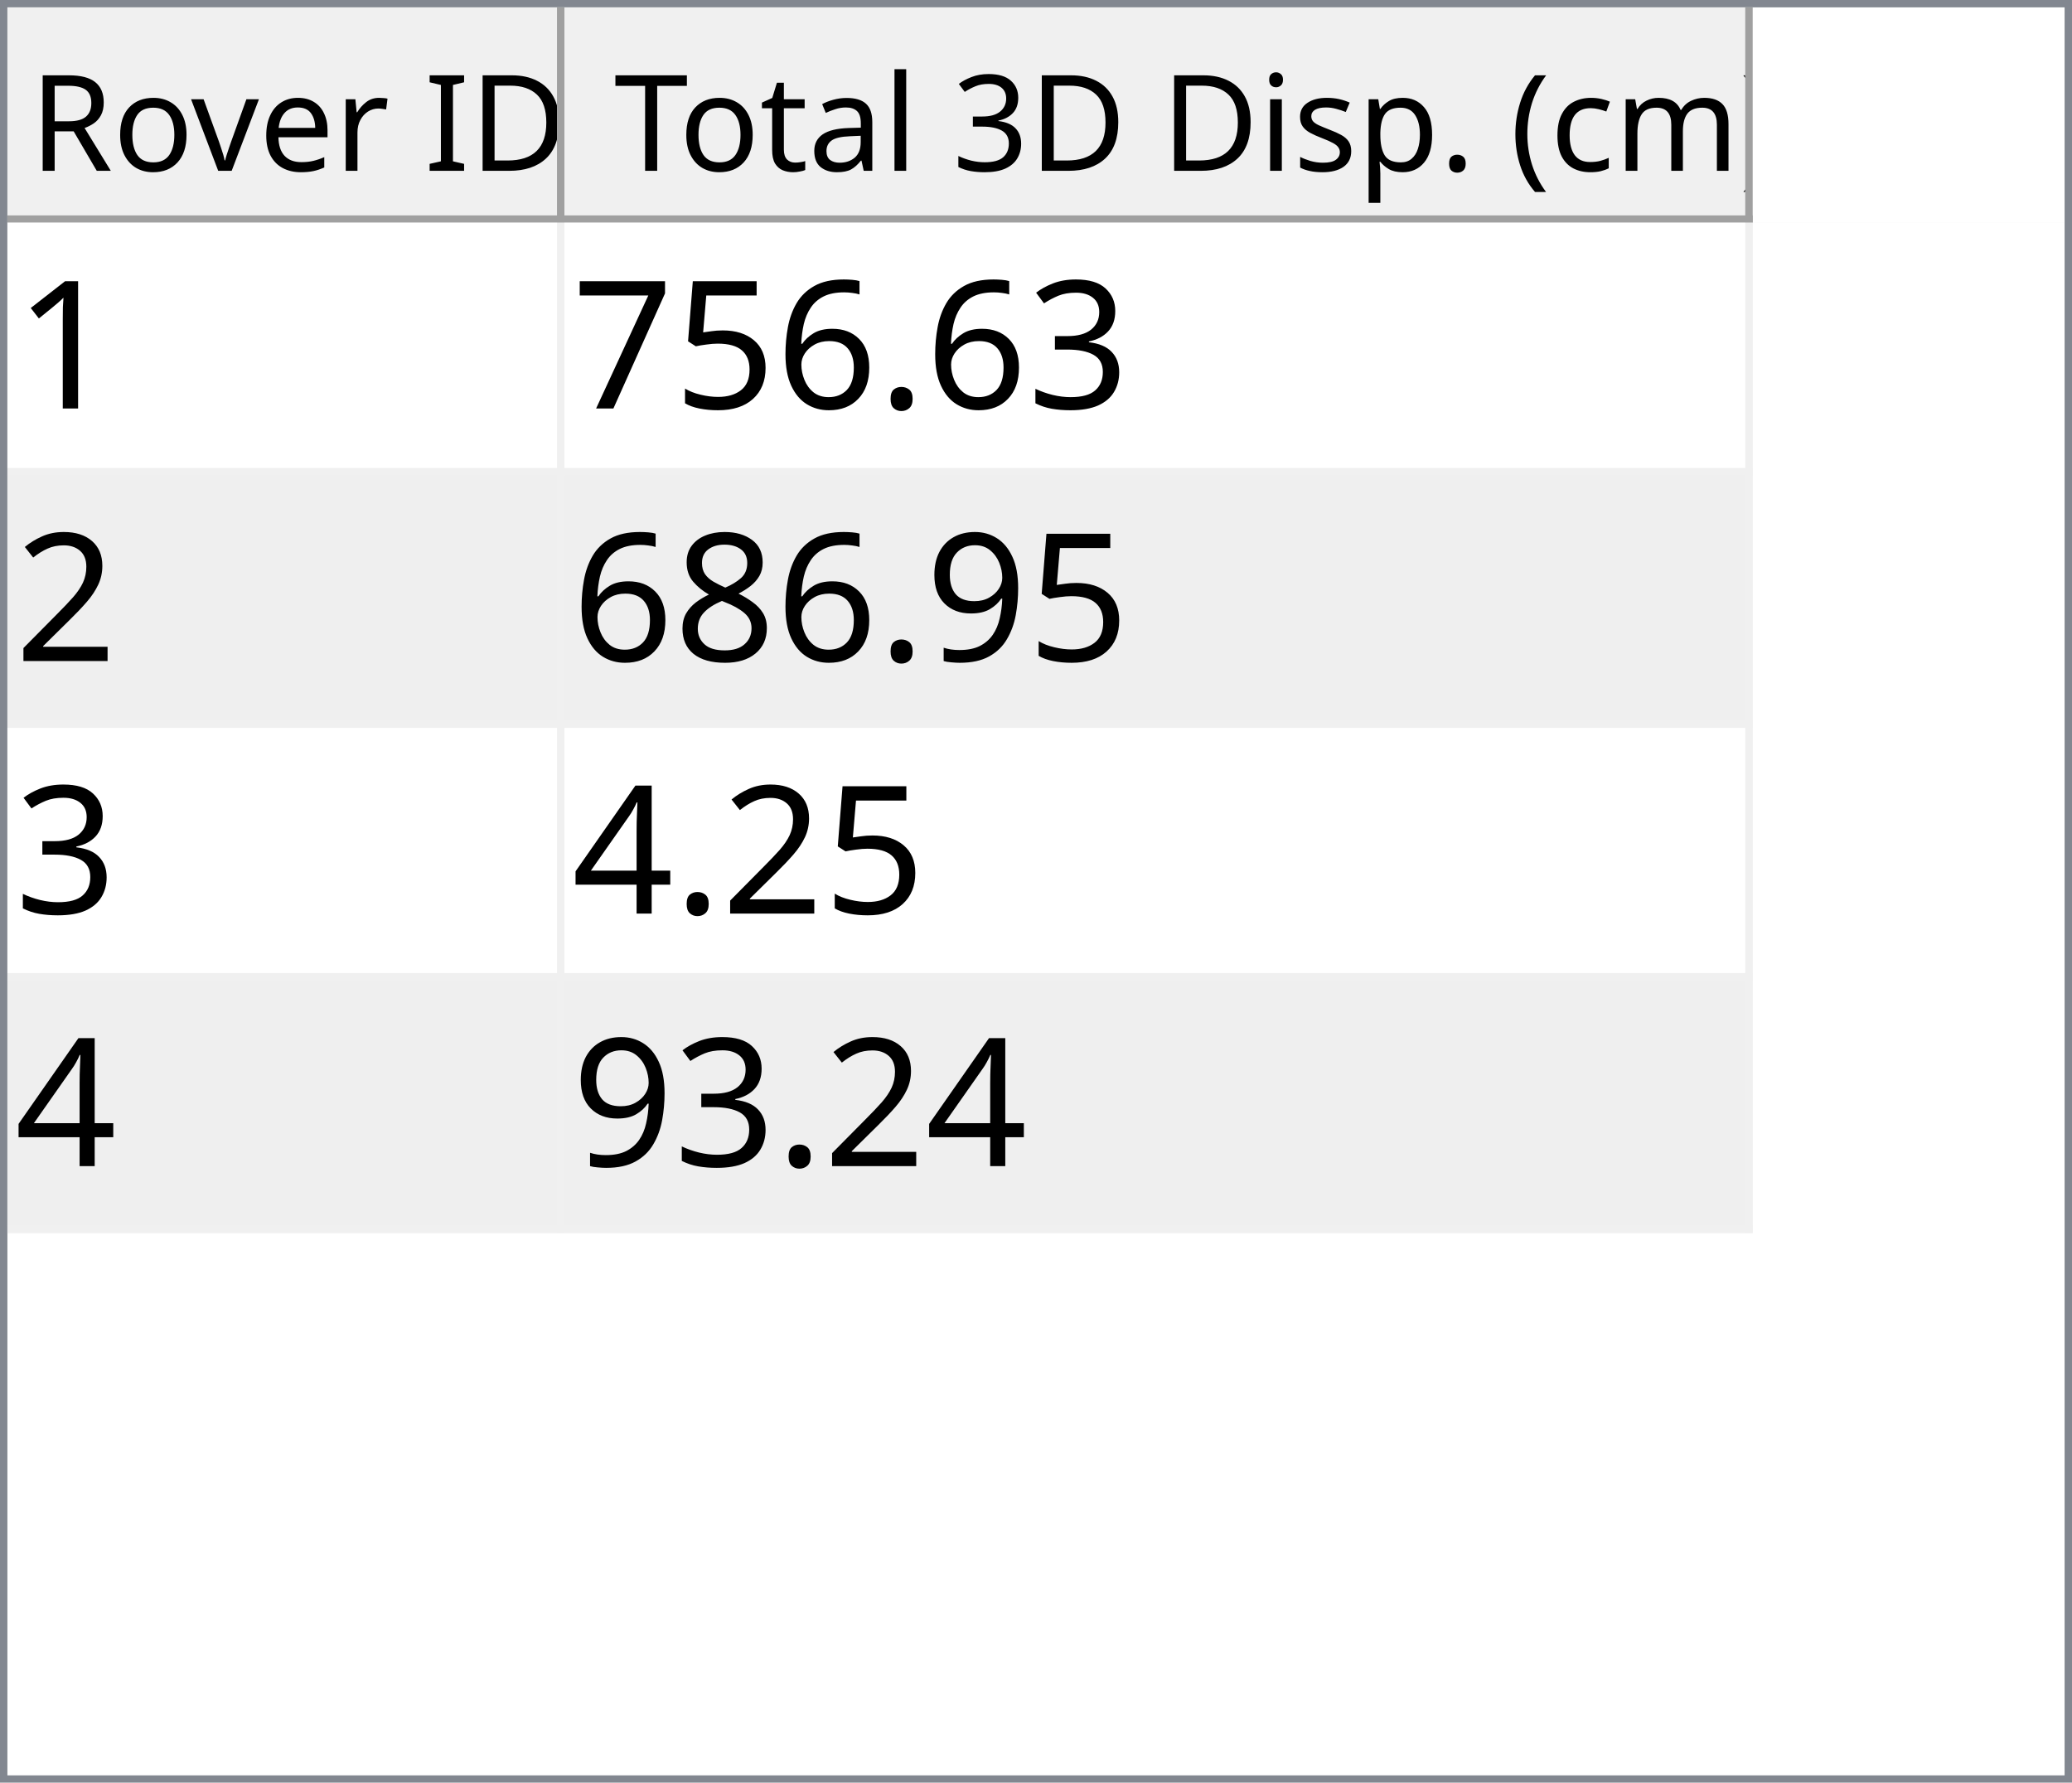
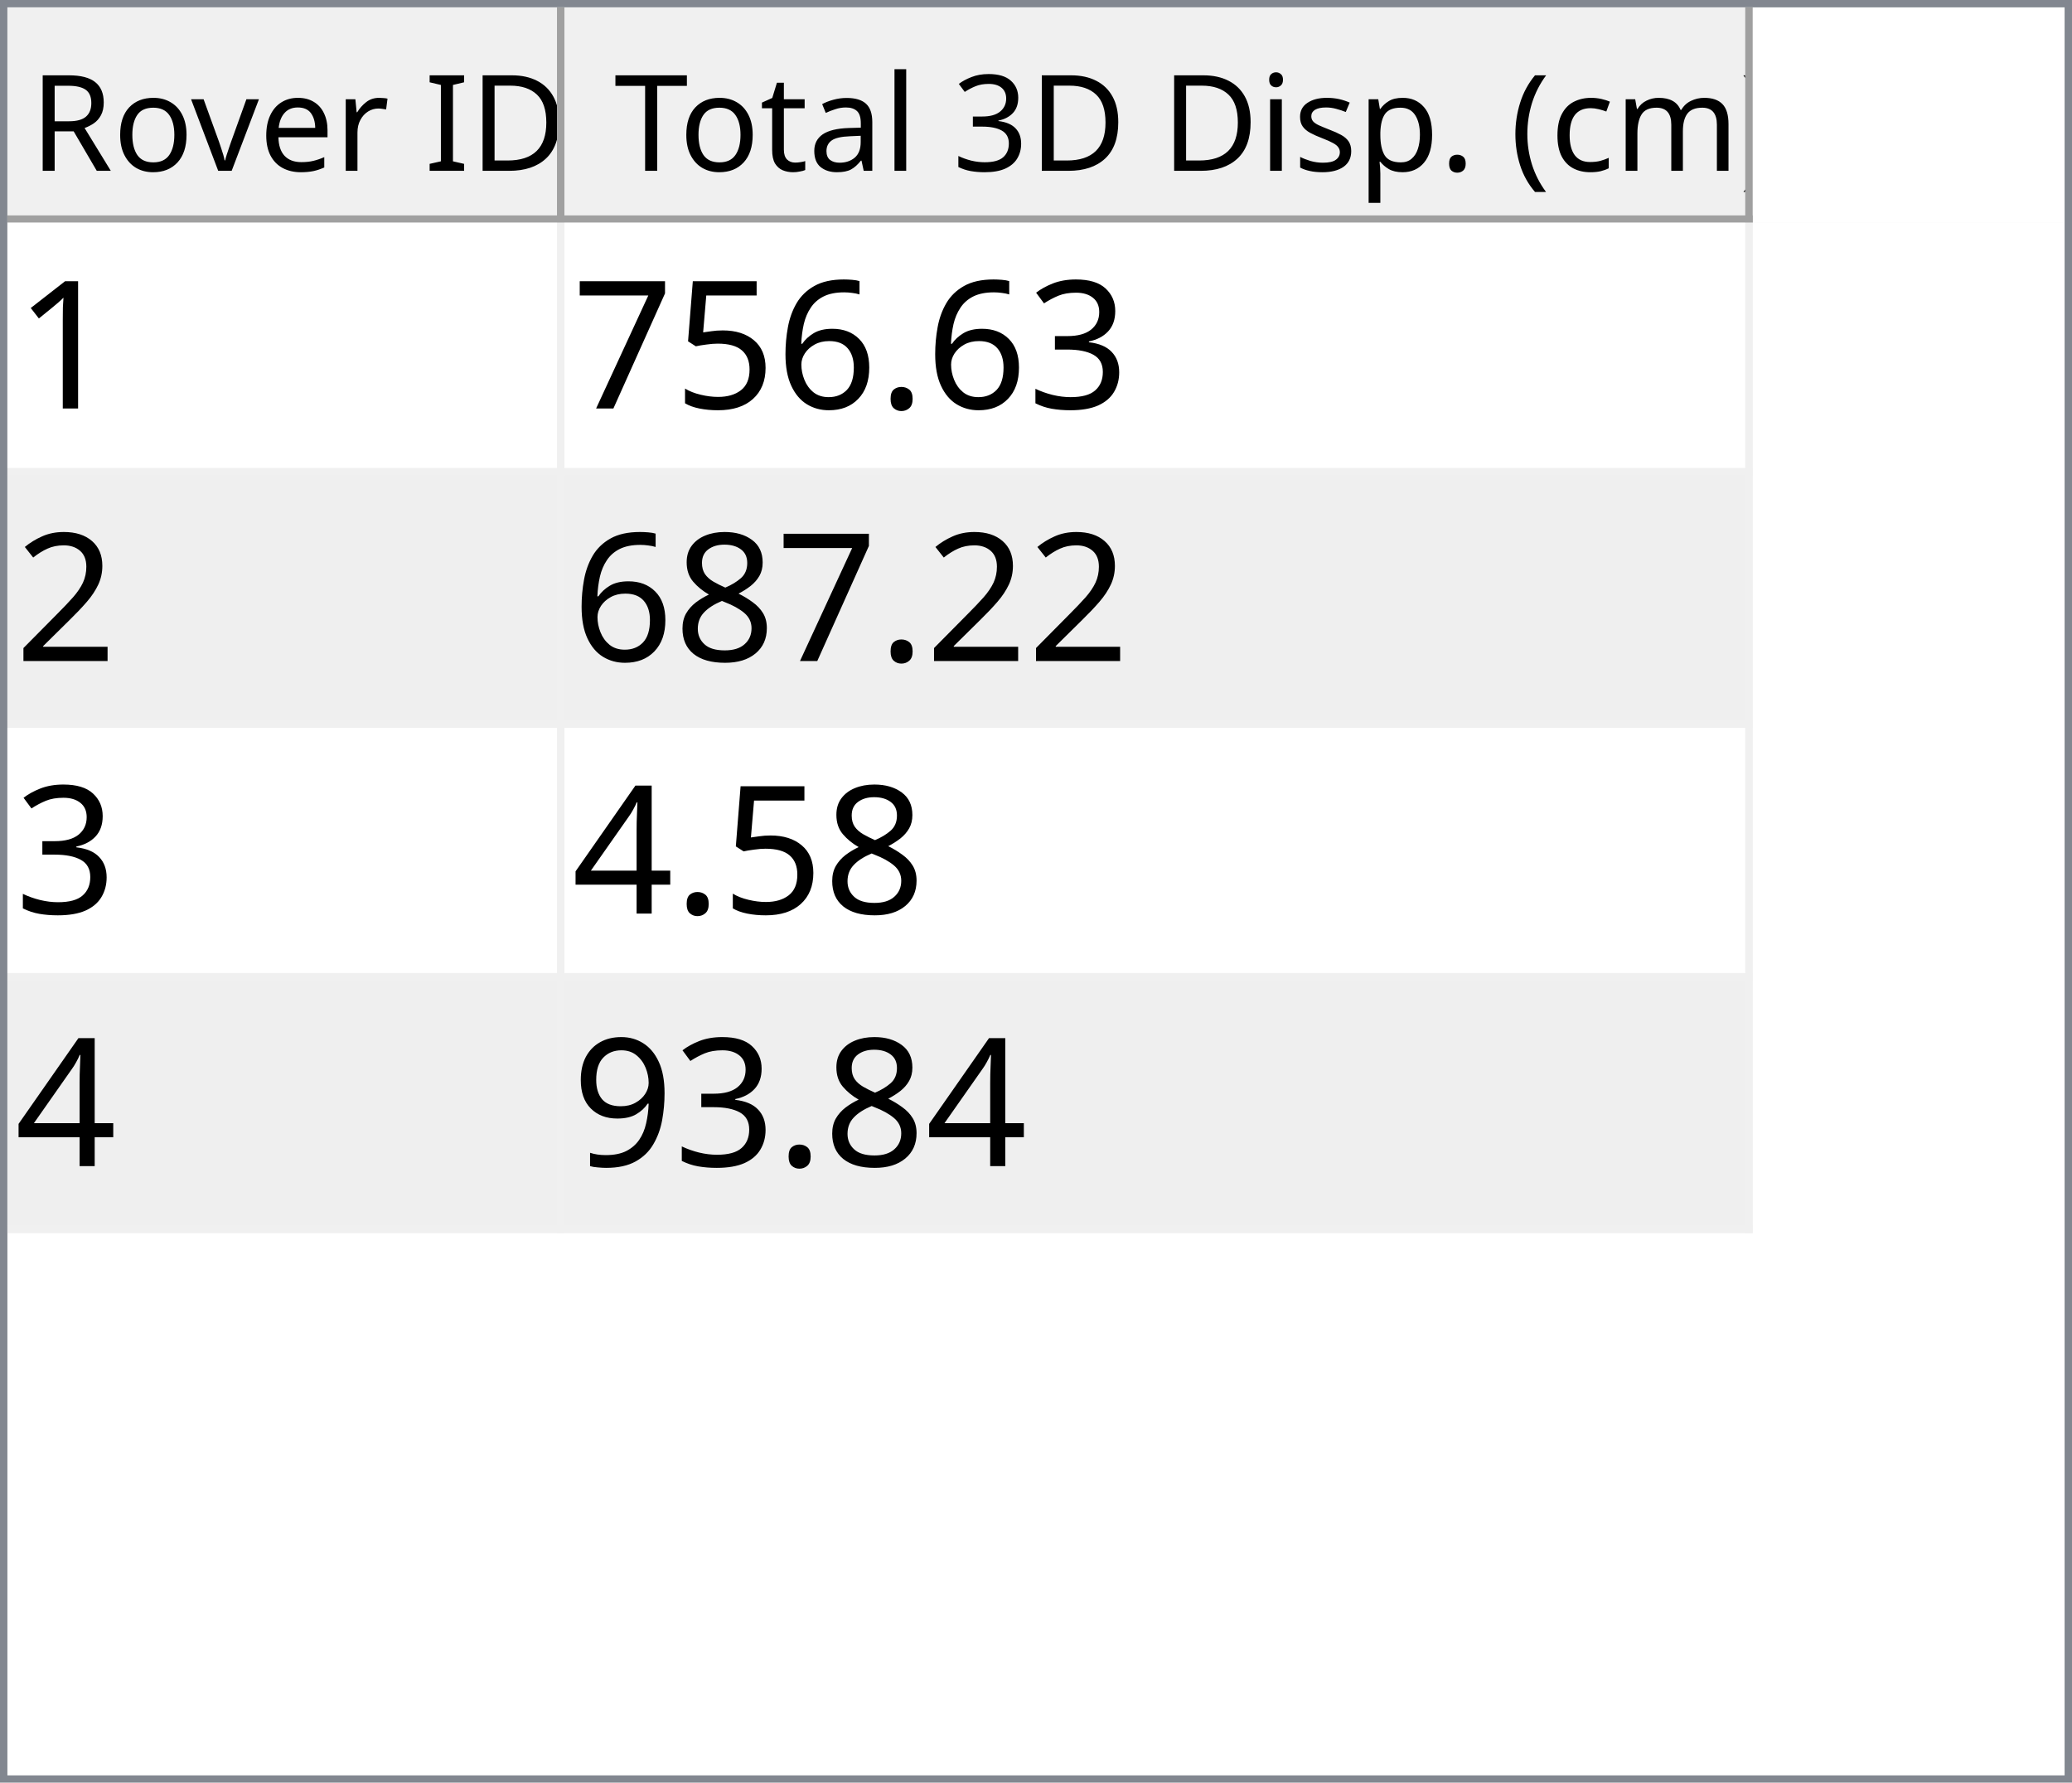
<svg xmlns="http://www.w3.org/2000/svg" style="fill-opacity:1; color-rendering:auto; color-interpolation:auto; text-rendering:auto; stroke:black; stroke-linecap:square; stroke-miterlimit:10; shape-rendering:auto; stroke-opacity:1; fill:black; stroke-dasharray:none; font-weight:normal; stroke-width:1; font-family:'Dialog'; font-style:normal; stroke-linejoin:miter; font-size:12px; stroke-dashoffset:0; image-rendering:auto;" width="279" height="240">
  <defs id="genericDefs" />
  <g>
    <defs id="defs1">
      <clipPath clipPathUnits="userSpaceOnUse" id="clipPath1">
        <path d="M0 0 L279 0 L279 240 L0 240 L0 0 Z" />
      </clipPath>
      <clipPath clipPathUnits="userSpaceOnUse" id="clipPath2">
        <path d="M0 0 L0 240 L279 240 L279 0 Z" />
      </clipPath>
      <clipPath clipPathUnits="userSpaceOnUse" id="clipPath3">
        <path d="M0 0 L0 29 L277 29 L277 0 Z" />
      </clipPath>
      <clipPath clipPathUnits="userSpaceOnUse" id="clipPath4">
        <path d="M0 0 L0 29 L75 29 L75 0 Z" />
      </clipPath>
      <clipPath clipPathUnits="userSpaceOnUse" id="clipPath5">
        <path d="M1 1 L1 28 L74 28 L74 1 Z" />
      </clipPath>
      <clipPath clipPathUnits="userSpaceOnUse" id="clipPath6">
        <path d="M0 0 L0 27 L73 27 L73 0 Z" />
      </clipPath>
      <clipPath clipPathUnits="userSpaceOnUse" id="clipPath7">
        <path d="M-0.5 -0.5 L-0.5 28.5 L74.5 28.5 L74.5 -0.5 Z" />
      </clipPath>
      <clipPath clipPathUnits="userSpaceOnUse" id="clipPath8">
        <path d="M0 0 L0 29 L160 29 L160 0 Z" />
      </clipPath>
      <clipPath clipPathUnits="userSpaceOnUse" id="clipPath9">
        <path d="M1 1 L1 28 L159 28 L159 1 Z" />
      </clipPath>
      <clipPath clipPathUnits="userSpaceOnUse" id="clipPath10">
        <path d="M0 0 L0 27 L158 27 L158 0 Z" />
      </clipPath>
      <clipPath clipPathUnits="userSpaceOnUse" id="clipPath11">
        <path d="M-0.5 -0.5 L-0.5 28.5 L159.5 28.5 L159.5 -0.5 Z" />
      </clipPath>
      <clipPath clipPathUnits="userSpaceOnUse" id="clipPath12">
        <path d="M0 0 L0 209 L277 209 L277 0 Z" />
      </clipPath>
      <clipPath clipPathUnits="userSpaceOnUse" id="clipPath13">
        <path d="M0 0 L0 136 L235 136 L235 0 Z" />
      </clipPath>
      <clipPath clipPathUnits="userSpaceOnUse" id="clipPath14">
        <path d="M-0.5 -0.5 L-0.5 135.5 L234.5 135.5 L234.5 -0.5 Z" />
      </clipPath>
      <clipPath clipPathUnits="userSpaceOnUse" id="clipPath15">
        <path d="M0 0 L0 33 L74 33 L74 0 Z" />
      </clipPath>
      <clipPath clipPathUnits="userSpaceOnUse" id="clipPath16">
        <path d="M0 0 L0 33 L159 33 L159 0 Z" />
      </clipPath>
      <font horiz-adv-x="64.551" id="font1">
        <font-face ascent="107.91" descent="25.098" units-per-em="100" style="font-style:normal; font-family:Segoe UI; font-weight:normal;" />
        <missing-glyph horiz-adv-x="64.551" d="M8.109 0 L8.109 68.266 L56.453 68.266 L56.453 0 L8.109 0 ZM15.328 7.234 L49.219 7.234 L49.219 61.031 L15.328 61.031 L15.328 7.234 Z" />
        <glyph unicode="D" horiz-adv-x="70.117" d="M9.188 0 L9.188 70.016 L28.516 70.016 Q65.531 70.016 65.531 35.891 Q65.531 19.672 55.25 9.836 Q44.969 0 27.734 0 L9.188 0 ZM17.391 62.594 L17.391 7.422 L27.828 7.422 Q41.609 7.422 49.273 14.797 Q56.938 22.172 56.938 35.688 Q56.938 62.594 28.328 62.594 L17.391 62.594 Z" />
        <glyph unicode="I" horiz-adv-x="26.611" d="M17.391 0 L9.188 0 L9.188 70.016 L17.391 70.016 L17.391 0 Z" />
        <glyph unicode=" " horiz-adv-x="27.393" d="" />
        <glyph unicode="r" horiz-adv-x="34.766" d="M34.188 41.891 Q32.078 43.5 28.125 43.5 Q23 43.5 19.555 38.672 Q16.109 33.844 16.109 25.484 L16.109 0 L8.109 0 L8.109 50 L16.109 50 L16.109 39.703 L16.312 39.703 Q18.016 44.969 21.531 47.922 Q25.047 50.875 29.391 50.875 Q32.516 50.875 34.188 50.203 L34.188 41.891 Z" />
        <glyph unicode="e" horiz-adv-x="52.295" d="M48.297 23 L12.984 23 Q13.188 14.656 17.484 10.109 Q21.781 5.562 29.297 5.562 Q37.75 5.562 44.828 11.141 L44.828 3.609 Q38.234 -1.172 27.391 -1.172 Q16.797 -1.172 10.742 5.641 Q4.688 12.453 4.688 24.812 Q4.688 36.469 11.305 43.82 Q17.922 51.172 27.734 51.172 Q37.547 51.172 42.922 44.828 Q48.297 38.484 48.297 27.203 L48.297 23 ZM40.094 29.781 Q40.047 36.719 36.75 40.578 Q33.453 44.438 27.594 44.438 Q21.922 44.438 17.969 40.383 Q14.016 36.328 13.094 29.781 L40.094 29.781 Z" />
        <glyph unicode="v" horiz-adv-x="47.9" d="M47.406 50 L27.484 0 L19.625 0 L0.688 50 L9.469 50 L22.172 13.672 Q23.578 9.672 23.922 6.688 L24.125 6.688 Q24.609 10.453 25.688 13.484 L38.969 50 L47.406 50 Z" />
        <glyph unicode="o" horiz-adv-x="58.594" d="M29 -1.172 Q17.922 -1.172 11.305 5.836 Q4.688 12.844 4.688 24.422 Q4.688 37.016 11.57 44.094 Q18.453 51.172 30.172 51.172 Q41.359 51.172 47.633 44.289 Q53.906 37.406 53.906 25.203 Q53.906 13.234 47.141 6.031 Q40.375 -1.172 29 -1.172 ZM29.594 44.438 Q21.875 44.438 17.383 39.188 Q12.891 33.938 12.891 24.703 Q12.891 15.828 17.43 10.695 Q21.969 5.562 29.594 5.562 Q37.359 5.562 41.531 10.594 Q45.703 15.625 45.703 24.906 Q45.703 34.281 41.531 39.359 Q37.359 44.438 29.594 44.438 Z" />
        <glyph unicode="R" horiz-adv-x="59.814" d="M59.375 0 L49.609 0 L37.891 19.625 Q36.281 22.359 34.766 24.289 Q33.25 26.219 31.664 27.438 Q30.078 28.656 28.25 29.219 Q26.422 29.781 24.125 29.781 L17.391 29.781 L17.391 0 L9.188 0 L9.188 70.016 L30.078 70.016 Q34.672 70.016 38.555 68.867 Q42.438 67.719 45.289 65.375 Q48.141 63.031 49.758 59.547 Q51.375 56.062 51.375 51.375 Q51.375 47.703 50.273 44.656 Q49.172 41.609 47.148 39.211 Q45.125 36.812 42.266 35.133 Q39.406 33.453 35.844 32.516 L35.844 32.328 Q37.594 31.547 38.891 30.547 Q40.188 29.547 41.359 28.18 Q42.531 26.812 43.68 25.078 Q44.828 23.344 46.234 21.047 L59.375 0 ZM17.391 62.594 L17.391 37.203 L28.516 37.203 Q31.594 37.203 34.203 38.133 Q36.812 39.062 38.719 40.797 Q40.625 42.531 41.703 45.047 Q42.781 47.562 42.781 50.688 Q42.781 56.297 39.141 59.445 Q35.5 62.594 28.609 62.594 L17.391 62.594 Z" />
        <glyph unicode=")" horiz-adv-x="30.176" d="M8.297 -15.922 L1.172 -15.922 Q16.406 2.344 16.406 26.812 Q16.406 51.469 1.078 70.016 L8.297 70.016 Q23.531 52.156 23.531 26.703 Q23.531 1.375 8.297 -15.922 Z" />
        <glyph unicode="m" horiz-adv-x="86.133" d="M79.109 0 L71.094 0 L71.094 28.719 Q71.094 37.016 68.531 40.727 Q65.969 44.438 59.906 44.438 Q54.781 44.438 51.195 39.75 Q47.609 35.062 47.609 28.516 L47.609 0 L39.594 0 L39.594 29.688 Q39.594 44.438 28.219 44.438 Q22.953 44.438 19.531 40.016 Q16.109 35.594 16.109 28.516 L16.109 0 L8.109 0 L8.109 50 L16.109 50 L16.109 42.094 L16.312 42.094 Q21.625 51.172 31.844 51.172 Q36.969 51.172 40.773 48.312 Q44.578 45.453 46 40.828 Q51.562 51.172 62.594 51.172 Q79.109 51.172 79.109 30.812 L79.109 0 Z" />
        <glyph unicode="c" horiz-adv-x="46.191" d="M42.188 2.297 Q36.422 -1.172 28.516 -1.172 Q17.828 -1.172 11.258 5.789 Q4.688 12.75 4.688 23.828 Q4.688 36.188 11.766 43.68 Q18.844 51.172 30.672 51.172 Q37.25 51.172 42.281 48.734 L42.281 40.531 Q36.719 44.438 30.375 44.438 Q22.703 44.438 17.797 38.945 Q12.891 33.453 12.891 24.516 Q12.891 15.719 17.508 10.641 Q22.125 5.562 29.891 5.562 Q36.422 5.562 42.188 9.906 L42.188 2.297 Z" />
        <glyph unicode="(" horiz-adv-x="30.176" d="M29.109 -15.922 L21.969 -15.922 Q6.844 1.375 6.844 26.703 Q6.844 52.156 21.969 70.016 L29.203 70.016 Q13.875 51.469 13.875 26.812 Q13.875 2.344 29.109 -15.922 Z" />
        <glyph unicode="." horiz-adv-x="21.68" d="M10.891 -1.078 Q8.641 -1.078 7.055 0.539 Q5.469 2.156 5.469 4.391 Q5.469 6.641 7.055 8.273 Q8.641 9.906 10.891 9.906 Q13.188 9.906 14.797 8.273 Q16.406 6.641 16.406 4.391 Q16.406 2.156 14.797 0.539 Q13.188 -1.078 10.891 -1.078 Z" />
        <glyph unicode="p" horiz-adv-x="58.789" d="M16.312 7.234 L16.109 7.234 L16.109 -23 L8.109 -23 L8.109 50 L16.109 50 L16.109 41.219 L16.312 41.219 Q22.219 51.172 33.594 51.172 Q43.266 51.172 48.688 44.461 Q54.109 37.75 54.109 26.469 Q54.109 13.922 48 6.375 Q41.891 -1.172 31.297 -1.172 Q21.578 -1.172 16.312 7.234 ZM16.109 27.391 L16.109 20.406 Q16.109 14.203 20.141 9.883 Q24.172 5.562 30.375 5.562 Q37.641 5.562 41.773 11.133 Q45.906 16.703 45.906 26.609 Q45.906 34.969 42.047 39.703 Q38.188 44.438 31.594 44.438 Q24.609 44.438 20.359 39.578 Q16.109 34.719 16.109 27.391 Z" />
        <glyph unicode="s" horiz-adv-x="42.432" d="M5.078 1.812 L5.078 10.406 Q11.625 5.562 19.484 5.562 Q30.031 5.562 30.031 12.594 Q30.031 14.594 29.125 15.992 Q28.219 17.391 26.68 18.461 Q25.141 19.531 23.07 20.383 Q21 21.234 18.609 22.172 Q15.281 23.484 12.766 24.828 Q10.25 26.172 8.57 27.859 Q6.891 29.547 6.031 31.695 Q5.172 33.844 5.172 36.719 Q5.172 40.234 6.789 42.945 Q8.406 45.656 11.086 47.484 Q13.766 49.312 17.211 50.242 Q20.656 51.172 24.312 51.172 Q30.812 51.172 35.938 48.922 L35.938 40.828 Q30.422 44.438 23.25 44.438 Q21 44.438 19.195 43.922 Q17.391 43.406 16.094 42.477 Q14.797 41.547 14.086 40.258 Q13.375 38.969 13.375 37.406 Q13.375 35.453 14.086 34.133 Q14.797 32.812 16.164 31.789 Q17.531 30.766 19.484 29.938 Q21.438 29.109 23.922 28.125 Q27.25 26.859 29.883 25.516 Q32.516 24.172 34.375 22.484 Q36.234 20.797 37.234 18.602 Q38.234 16.406 38.234 13.375 Q38.234 9.672 36.602 6.938 Q34.969 4.203 32.234 2.398 Q29.5 0.594 25.93 -0.289 Q22.359 -1.172 18.453 -1.172 Q10.75 -1.172 5.078 1.812 Z" />
        <glyph unicode="i" horiz-adv-x="24.219" d="M12.203 62.703 Q10.062 62.703 8.547 64.164 Q7.031 65.625 7.031 67.875 Q7.031 70.125 8.547 71.609 Q10.062 73.094 12.203 73.094 Q14.406 73.094 15.945 71.609 Q17.484 70.125 17.484 67.875 Q17.484 65.719 15.945 64.211 Q14.406 62.703 12.203 62.703 ZM16.109 0 L8.109 0 L8.109 50 L16.109 50 L16.109 0 Z" />
        <glyph unicode="3" horiz-adv-x="53.906" d="M46.531 19.828 Q46.531 15.094 44.75 11.211 Q42.969 7.328 39.719 4.57 Q36.469 1.812 31.93 0.297 Q27.391 -1.219 21.922 -1.219 Q11.922 -1.219 6 2.594 L6 11.188 Q13.094 5.609 22.219 5.609 Q25.875 5.609 28.828 6.539 Q31.781 7.469 33.906 9.227 Q36.031 10.984 37.18 13.477 Q38.328 15.969 38.328 19.094 Q38.328 32.812 18.797 32.812 L12.984 32.812 L12.984 39.594 L18.5 39.594 Q35.797 39.594 35.797 52.484 Q35.797 64.406 22.609 64.406 Q15.188 64.406 8.688 59.422 L8.688 67.188 Q15.375 71.188 24.609 71.188 Q29 71.188 32.57 69.969 Q36.141 68.75 38.68 66.555 Q41.219 64.359 42.609 61.281 Q44 58.203 44 54.5 Q44 40.672 30.031 36.719 L30.031 36.531 Q33.594 36.141 36.625 34.797 Q39.656 33.453 41.852 31.305 Q44.047 29.156 45.289 26.25 Q46.531 23.344 46.531 19.828 Z" />
        <glyph unicode="l" horiz-adv-x="24.219" d="M16.109 0 L8.109 0 L8.109 74.031 L16.109 74.031 L16.109 0 Z" />
        <glyph unicode="a" horiz-adv-x="50.879" d="M43.891 0 L35.891 0 L35.891 7.812 L35.688 7.812 Q30.469 -1.172 20.312 -1.172 Q12.844 -1.172 8.617 2.781 Q4.391 6.734 4.391 13.281 Q4.391 27.297 20.906 29.594 L35.891 31.688 Q35.891 44.438 25.594 44.438 Q16.547 44.438 9.281 38.281 L9.281 46.484 Q16.656 51.172 26.266 51.172 Q43.891 51.172 43.891 32.516 L43.891 0 ZM35.891 25.297 L23.828 23.641 Q18.266 22.859 15.43 20.875 Q12.594 18.891 12.594 13.875 Q12.594 10.203 15.211 7.883 Q17.828 5.562 22.172 5.562 Q28.125 5.562 32.008 9.742 Q35.891 13.922 35.891 20.312 L35.891 25.297 Z" />
        <glyph unicode="t" horiz-adv-x="33.887" d="M31.297 0.484 Q28.469 -1.078 23.828 -1.078 Q10.688 -1.078 10.688 13.578 L10.688 43.172 L2.094 43.172 L2.094 50 L10.688 50 L10.688 62.203 L18.703 64.797 L18.703 50 L31.297 50 L31.297 43.172 L18.703 43.172 L18.703 14.984 Q18.703 9.969 20.414 7.82 Q22.125 5.672 26.078 5.672 Q29.109 5.672 31.297 7.328 L31.297 0.484 Z" />
        <glyph unicode="T" horiz-adv-x="52.393" d="M50.594 62.594 L30.375 62.594 L30.375 0 L22.172 0 L22.172 62.594 L2 62.594 L2 70.016 L50.594 70.016 L50.594 62.594 Z" />
      </font>
      <font horiz-adv-x="75.0" id="font2">
        <font-face ascent="100.537" descent="21.973" units-per-em="100" style="font-style:normal; font-family:sans-serif; font-weight:normal;" />
        <missing-glyph horiz-adv-x="75.0" d="M12.5 0 L12.5 62.5 L62.5 62.5 L62.5 0 L12.5 0 ZM14.062 1.562 L60.938 1.562 L60.938 60.938 L14.062 60.938 L14.062 1.562 Z" />
        <glyph unicode="1" horiz-adv-x="55.615" d="M37.25 0 L28.469 0 L28.469 56 Q25.297 52.984 20.141 49.953 Q14.984 46.922 10.891 45.406 L10.891 53.906 Q18.266 57.375 23.781 62.305 Q29.297 67.234 31.594 71.875 L37.25 71.875 L37.25 0 Z" />
        <glyph unicode="3" horiz-adv-x="55.615" d="M4.203 18.891 L12.984 20.062 Q14.5 12.594 18.141 9.297 Q21.781 6 27 6 Q33.203 6 37.477 10.297 Q41.75 14.594 41.75 20.953 Q41.75 27 37.797 30.93 Q33.844 34.859 27.734 34.859 Q25.25 34.859 21.531 33.891 L22.516 41.609 Q23.391 41.5 23.922 41.5 Q29.547 41.5 34.039 44.43 Q38.531 47.359 38.531 53.469 Q38.531 58.297 35.258 61.477 Q31.984 64.656 26.812 64.656 Q21.688 64.656 18.266 61.43 Q14.844 58.203 13.875 51.766 L5.078 53.328 Q6.688 62.156 12.398 67.016 Q18.109 71.875 26.609 71.875 Q32.469 71.875 37.398 69.359 Q42.328 66.844 44.945 62.5 Q47.562 58.156 47.562 53.266 Q47.562 48.641 45.07 44.828 Q42.578 41.016 37.703 38.766 Q44.047 37.312 47.562 32.695 Q51.078 28.078 51.078 21.141 Q51.078 11.766 44.242 5.25 Q37.406 -1.266 26.953 -1.266 Q17.531 -1.266 11.305 4.352 Q5.078 9.969 4.203 18.891 Z" />
        <glyph unicode="." horiz-adv-x="27.783" d="M9.078 0 L9.078 10.016 L19.094 10.016 L19.094 0 L9.078 0 Z" />
        <glyph unicode="6" horiz-adv-x="55.615" d="M49.75 54.047 L41.016 53.375 Q39.844 58.547 37.703 60.891 Q34.125 64.656 28.906 64.656 Q24.703 64.656 21.531 62.312 Q17.391 59.281 14.992 53.469 Q12.594 47.656 12.5 36.922 Q15.672 41.75 20.266 44.094 Q24.859 46.438 29.891 46.438 Q38.672 46.438 44.852 39.969 Q51.031 33.5 51.031 23.25 Q51.031 16.5 48.125 10.719 Q45.219 4.938 40.141 1.859 Q35.062 -1.219 28.609 -1.219 Q17.625 -1.219 10.695 6.859 Q3.766 14.938 3.766 33.5 Q3.766 54.25 11.422 63.672 Q18.109 71.875 29.438 71.875 Q37.891 71.875 43.289 67.141 Q48.688 62.406 49.75 54.047 ZM13.875 23.188 Q13.875 18.656 15.797 14.508 Q17.719 10.359 21.188 8.18 Q24.656 6 28.469 6 Q34.031 6 38.039 10.492 Q42.047 14.984 42.047 22.703 Q42.047 30.125 38.086 34.398 Q34.125 38.672 28.125 38.672 Q22.172 38.672 18.023 34.398 Q13.875 30.125 13.875 23.188 Z" />
        <glyph unicode="5" horiz-adv-x="55.615" d="M4.156 18.75 L13.375 19.531 Q14.406 12.797 18.141 9.398 Q21.875 6 27.156 6 Q33.5 6 37.891 10.789 Q42.281 15.578 42.281 23.484 Q42.281 31 38.062 35.352 Q33.844 39.703 27 39.703 Q22.75 39.703 19.336 37.773 Q15.922 35.844 13.969 32.766 L5.719 33.844 L12.641 70.609 L48.25 70.609 L48.25 62.203 L19.672 62.203 L15.828 42.969 Q22.266 47.469 29.344 47.469 Q38.719 47.469 45.164 40.969 Q51.609 34.469 51.609 24.266 Q51.609 14.547 45.953 7.469 Q39.062 -1.219 27.156 -1.219 Q17.391 -1.219 11.211 4.25 Q5.031 9.719 4.156 18.75 Z" />
        <glyph unicode="7" horiz-adv-x="55.615" d="M4.734 62.203 L4.734 70.656 L51.078 70.656 L51.078 63.812 Q44.234 56.547 37.523 44.484 Q30.812 32.422 27.156 19.672 Q24.516 10.688 23.781 0 L14.75 0 Q14.891 8.453 18.062 20.414 Q21.234 32.375 27.172 43.484 Q33.109 54.594 39.797 62.203 L4.734 62.203 Z" />
        <glyph unicode="2" horiz-adv-x="55.615" d="M50.344 8.453 L50.344 0 L3.031 0 Q2.938 3.172 4.047 6.109 Q5.859 10.938 9.836 15.625 Q13.812 20.312 21.344 26.469 Q33.016 36.031 37.117 41.625 Q41.219 47.219 41.219 52.203 Q41.219 57.422 37.477 61.008 Q33.734 64.594 27.734 64.594 Q21.391 64.594 17.578 60.789 Q13.766 56.984 13.719 50.25 L4.688 51.172 Q5.609 61.281 11.664 66.578 Q17.719 71.875 27.938 71.875 Q38.234 71.875 44.242 66.164 Q50.25 60.453 50.25 52 Q50.25 47.703 48.492 43.555 Q46.734 39.406 42.656 34.812 Q38.578 30.219 29.109 22.219 Q21.188 15.578 18.945 13.211 Q16.703 10.844 15.234 8.453 L50.344 8.453 Z" />
-         <glyph unicode="9" horiz-adv-x="55.615" d="M5.469 16.547 L13.922 17.328 Q14.984 11.375 18.016 8.688 Q21.047 6 25.781 6 Q29.828 6 32.883 7.859 Q35.938 9.719 37.891 12.82 Q39.844 15.922 41.164 21.195 Q42.484 26.469 42.484 31.938 Q42.484 32.516 42.438 33.688 Q39.797 29.5 35.234 26.883 Q30.672 24.266 25.344 24.266 Q16.453 24.266 10.305 30.711 Q4.156 37.156 4.156 47.703 Q4.156 58.594 10.578 65.234 Q17 71.875 26.656 71.875 Q33.641 71.875 39.43 68.117 Q45.219 64.359 48.219 57.398 Q51.219 50.438 51.219 37.25 Q51.219 23.531 48.242 15.406 Q45.266 7.281 39.383 3.031 Q33.5 -1.219 25.594 -1.219 Q17.188 -1.219 11.867 3.445 Q6.547 8.109 5.469 16.547 ZM41.453 48.141 Q41.453 55.719 37.43 60.156 Q33.406 64.594 27.734 64.594 Q21.875 64.594 17.531 59.812 Q13.188 55.031 13.188 47.406 Q13.188 40.578 17.312 36.305 Q21.438 32.031 27.484 32.031 Q33.594 32.031 37.523 36.305 Q41.453 40.578 41.453 48.141 Z" />
        <glyph unicode="8" horiz-adv-x="55.615" d="M17.672 38.812 Q12.203 40.828 9.57 44.539 Q6.938 48.25 6.938 53.422 Q6.938 61.234 12.555 66.555 Q18.172 71.875 27.484 71.875 Q36.859 71.875 42.578 66.43 Q48.297 60.984 48.297 53.172 Q48.297 48.188 45.68 44.508 Q43.062 40.828 37.75 38.812 Q44.344 36.672 47.781 31.883 Q51.219 27.094 51.219 20.453 Q51.219 11.281 44.727 5.031 Q38.234 -1.219 27.641 -1.219 Q17.047 -1.219 10.547 5.055 Q4.047 11.328 4.047 20.703 Q4.047 27.688 7.594 32.398 Q11.141 37.109 17.672 38.812 ZM15.922 53.719 Q15.922 48.641 19.195 45.414 Q22.469 42.188 27.688 42.188 Q32.766 42.188 36.016 45.383 Q39.266 48.578 39.266 53.219 Q39.266 58.062 35.914 61.359 Q32.562 64.656 27.594 64.656 Q22.562 64.656 19.242 61.43 Q15.922 58.203 15.922 53.719 ZM13.094 20.656 Q13.094 16.891 14.875 13.375 Q16.656 9.859 20.172 7.93 Q23.688 6 27.734 6 Q34.031 6 38.133 10.055 Q42.234 14.109 42.234 20.359 Q42.234 26.703 38.016 30.859 Q33.797 35.016 27.438 35.016 Q21.234 35.016 17.164 30.914 Q13.094 26.812 13.094 20.656 Z" />
        <glyph unicode="4" horiz-adv-x="55.615" d="M32.328 0 L32.328 17.141 L1.266 17.141 L1.266 25.203 L33.938 71.578 L41.109 71.578 L41.109 25.203 L50.781 25.203 L50.781 17.141 L41.109 17.141 L41.109 0 L32.328 0 ZM32.328 25.203 L32.328 57.469 L9.906 25.203 L32.328 25.203 Z" />
+         <glyph unicode="9" horiz-adv-x="55.615" d="M5.469 16.547 L13.922 17.328 Q14.984 11.375 18.016 8.688 Q21.047 6 25.781 6 Q29.828 6 32.883 7.859 Q35.938 9.719 37.891 12.82 Q39.844 15.922 41.164 21.195 Q42.484 26.469 42.484 31.938 Q42.484 32.516 42.438 33.688 Q39.797 29.5 35.234 26.883 Q30.672 24.266 25.344 24.266 Q16.453 24.266 10.305 30.711 Q4.156 37.156 4.156 47.703 Q4.156 58.594 10.578 65.234 Q17 71.875 26.656 71.875 Q33.641 71.875 39.43 68.117 Q45.219 64.359 48.219 57.398 Q51.219 50.438 51.219 37.25 Q51.219 23.531 48.242 15.406 Q45.266 7.281 39.383 3.031 Q33.5 -1.219 25.594 -1.219 Q17.188 -1.219 11.867 3.445 Q6.547 8.109 5.469 16.547 ZM41.453 48.141 Q41.453 55.719 37.43 60.156 Q33.406 64.594 27.734 64.594 Q21.875 64.594 17.531 59.812 Q13.188 55.031 13.188 47.406 Q13.188 40.578 17.312 36.305 Q21.438 32.031 27.484 32.031 Q33.594 32.031 37.523 36.305 Q41.453 40.578 41.453 48.141 Z" />
      </font>
    </defs>
    <g style="fill:white; stroke:white;">
      <rect x="0" y="0" width="279" style="clip-path:url(#clipPath1); stroke:none;" height="240" />
    </g>
    <g style="fill:white; text-rendering:optimizeSpeed; color-rendering:optimizeSpeed; image-rendering:optimizeSpeed; shape-rendering:crispEdges; stroke:white; color-interpolation:sRGB;">
      <rect x="0" width="279" height="240" y="0" style="stroke:none;" />
      <path style="stroke:none;" d="M0 240 L279 240 L279 0 L0 0 Z" />
    </g>
    <g style="fill:rgb(240,240,240); font-size:18px; font-family:'Segoe UI'; stroke:rgb(240,240,240);">
      <rect x="0" y="0" width="279" style="clip-path:url(#clipPath2); stroke:none;" height="240" />
    </g>
    <g style="fill:rgb(130,135,144); font-size:18px; font-family:'Segoe UI'; stroke:rgb(130,135,144);">
      <path d="M0 0 L279 0 L279 240 L0 240 L0 0 ZM1 1 L278 1 L278 239 L1 239 L1 1 Z" style="fill-rule:evenodd; clip-path:url(#clipPath2); stroke:none;" />
    </g>
    <g style="fill:white; font-size:18px; font-family:'Segoe UI'; stroke:white;" transform="translate(1,1)">
      <rect x="0" y="0" width="277" style="clip-path:url(#clipPath3); stroke:none;" height="29" />
    </g>
    <g style="fill:rgb(240,240,240); font-size:18px; font-family:'Segoe UI'; stroke:rgb(240,240,240);" transform="translate(1,1)">
      <rect x="0" y="0" width="75" style="clip-path:url(#clipPath4); stroke:none;" height="29" />
    </g>
    <g style="font-family:'Segoe UI'; font-size:18px;" transform="translate(2,2)">
      <text x="2" xml:space="preserve" y="21" style="clip-path:url(#clipPath6); stroke:none;">Rover ID</text>
    </g>
    <g transform="translate(1.5,1.5)" style="fill:rgb(160,160,160); font-size:18px; font-family:'Segoe UI'; stroke:rgb(160,160,160); stroke-linejoin:bevel;">
      <line x1="74" x2="74" y1="0" style="fill:none; clip-path:url(#clipPath7);" y2="28" />
    </g>
    <g transform="matrix(1,0,0,1,1,1) translate(0.5,0.5)" style="fill:rgb(160,160,160); font-size:18px; font-family:'Segoe UI'; stroke:rgb(160,160,160); stroke-linejoin:bevel;">
      <line x1="0" x2="74" y1="28" style="fill:none; clip-path:url(#clipPath7);" y2="28" />
    </g>
    <g style="fill:rgb(240,240,240); font-size:18px; font-family:'Segoe UI'; stroke:rgb(240,240,240);" transform="translate(76,1)">
      <rect x="0" y="0" width="160" style="clip-path:url(#clipPath8); stroke:none;" height="29" />
    </g>
    <g style="font-family:'Segoe UI'; font-size:18px;" transform="translate(77,2)">
      <text x="1" xml:space="preserve" y="21" style="clip-path:url(#clipPath10); stroke:none;"> Total 3D Disp. (cm)</text>
    </g>
    <g transform="translate(76.5,1.5)" style="fill:rgb(160,160,160); font-size:18px; font-family:'Segoe UI'; stroke:rgb(160,160,160); stroke-linejoin:bevel;">
      <line x1="159" x2="159" y1="0" style="fill:none; clip-path:url(#clipPath11);" y2="28" />
    </g>
    <g transform="matrix(1,0,0,1,76,1) translate(0.5,0.5)" style="fill:rgb(160,160,160); font-size:18px; font-family:'Segoe UI'; stroke:rgb(160,160,160); stroke-linejoin:bevel;">
      <line x1="0" x2="159" y1="28" style="fill:none; clip-path:url(#clipPath11);" y2="28" />
    </g>
    <g style="fill:white; font-size:18px; font-family:'Segoe UI'; stroke:white;" transform="translate(1,30)">
      <rect x="0" y="0" width="277" style="clip-path:url(#clipPath12); stroke:none;" height="209" />
    </g>
    <g style="fill:rgb(240,240,240); font-size:24px; font-family:sans-serif; stroke:rgb(240,240,240);" transform="translate(1,30)">
      <rect x="0" y="0" width="235" style="clip-path:url(#clipPath13); stroke:none;" height="136" />
      <line transform="translate(0.5,0.5)" x1="0" x2="234" y1="33" style="clip-path:url(#clipPath14); fill:none; stroke-linejoin:bevel;" y2="33" />
    </g>
    <g transform="matrix(1,0,0,1,1,30) translate(0.5,0.5)" style="fill:rgb(240,240,240); font-size:24px; font-family:sans-serif; stroke:rgb(240,240,240); stroke-linejoin:bevel;">
      <line x1="0" x2="234" y1="67" style="fill:none; clip-path:url(#clipPath14);" y2="67" />
    </g>
    <g transform="matrix(1,0,0,1,1,30) translate(0.5,0.5)" style="fill:rgb(240,240,240); font-size:24px; font-family:sans-serif; stroke:rgb(240,240,240); stroke-linejoin:bevel;">
      <line x1="0" x2="234" y1="101" style="fill:none; clip-path:url(#clipPath14);" y2="101" />
    </g>
    <g transform="matrix(1,0,0,1,1,30) translate(0.5,0.5)" style="fill:rgb(240,240,240); font-size:24px; font-family:sans-serif; stroke:rgb(240,240,240); stroke-linejoin:bevel;">
      <line x1="0" x2="234" y1="135" style="fill:none; clip-path:url(#clipPath14);" y2="135" />
    </g>
    <g transform="matrix(1,0,0,1,1,30) translate(0.5,0.5)" style="fill:rgb(240,240,240); font-size:24px; font-family:sans-serif; stroke:rgb(240,240,240); stroke-linejoin:bevel;">
      <line x1="74" x2="74" y1="0" style="fill:none; clip-path:url(#clipPath14);" y2="135" />
    </g>
    <g transform="matrix(1,0,0,1,1,30) translate(0.5,0.5)" style="fill:rgb(240,240,240); font-size:24px; font-family:sans-serif; stroke:rgb(240,240,240); stroke-linejoin:bevel;">
      <line x1="234" x2="234" y1="0" style="fill:none; clip-path:url(#clipPath14);" y2="135" />
    </g>
    <g style="fill:white; font-size:24px; font-family:sans-serif; stroke:white;" transform="matrix(1,0,0,1,1,30)">
      <rect x="0" y="0" width="74" style="clip-path:url(#clipPath15); stroke:none;" height="33" />
      <text x="1" y="25" style="fill:black; clip-path:url(#clipPath15); stroke:none;" xml:space="preserve">1</text>
    </g>
    <g style="fill:white; font-size:24px; font-family:sans-serif; stroke:white;" transform="matrix(1,0,0,1,1,30) translate(75,0)">
      <rect x="0" y="0" width="159" style="clip-path:url(#clipPath16); stroke:none;" height="33" />
      <text x="1" y="25" style="fill:black; clip-path:url(#clipPath16); stroke:none;" xml:space="preserve">756.63</text>
    </g>
    <g style="fill:rgb(239,239,239); font-size:24px; font-family:sans-serif; stroke:rgb(239,239,239);" transform="matrix(1,0,0,1,1,30) translate(0,34)">
      <rect x="0" y="0" width="74" style="clip-path:url(#clipPath15); stroke:none;" height="33" />
      <text x="1" y="25" style="fill:black; clip-path:url(#clipPath15); stroke:none;" xml:space="preserve">2</text>
    </g>
    <g style="fill:rgb(239,239,239); font-size:24px; font-family:sans-serif; stroke:rgb(239,239,239);" transform="matrix(1,0,0,1,1,30) translate(75,34)">
      <rect x="0" y="0" width="159" style="clip-path:url(#clipPath16); stroke:none;" height="33" />
-       <text x="1" y="25" style="fill:black; clip-path:url(#clipPath16); stroke:none;" xml:space="preserve">686.95</text>
+       <text x="1" y="25" style="fill:black; clip-path:url(#clipPath16); stroke:none;" xml:space="preserve">687.22</text>
    </g>
    <g style="fill:white; font-size:24px; font-family:sans-serif; stroke:white;" transform="matrix(1,0,0,1,1,30) translate(0,68)">
      <rect x="0" y="0" width="74" style="clip-path:url(#clipPath15); stroke:none;" height="33" />
      <text x="1" y="25" style="fill:black; clip-path:url(#clipPath15); stroke:none;" xml:space="preserve">3</text>
    </g>
    <g style="fill:white; font-size:24px; font-family:sans-serif; stroke:white;" transform="matrix(1,0,0,1,1,30) translate(75,68)">
      <rect x="0" y="0" width="159" style="clip-path:url(#clipPath16); stroke:none;" height="33" />
-       <text x="1" y="25" style="fill:black; clip-path:url(#clipPath16); stroke:none;" xml:space="preserve">4.25</text>
+       <text x="1" y="25" style="fill:black; clip-path:url(#clipPath16); stroke:none;" xml:space="preserve">4.58</text>
    </g>
    <g style="fill:rgb(239,239,239); font-size:24px; font-family:sans-serif; stroke:rgb(239,239,239);" transform="matrix(1,0,0,1,1,30) translate(0,102)">
      <rect x="0" y="0" width="74" style="clip-path:url(#clipPath15); stroke:none;" height="33" />
      <text x="1" y="25" style="fill:black; clip-path:url(#clipPath15); stroke:none;" xml:space="preserve">4</text>
    </g>
    <g style="fill:rgb(239,239,239); font-size:24px; font-family:sans-serif; stroke:rgb(239,239,239);" transform="matrix(1,0,0,1,1,30) translate(75,102)">
      <rect x="0" y="0" width="159" style="clip-path:url(#clipPath16); stroke:none;" height="33" />
-       <text x="1" y="25" style="fill:black; clip-path:url(#clipPath16); stroke:none;" xml:space="preserve">93.24</text>
+       <text x="1" y="25" style="fill:black; clip-path:url(#clipPath16); stroke:none;" xml:space="preserve">93.84</text>
    </g>
  </g>
</svg>
